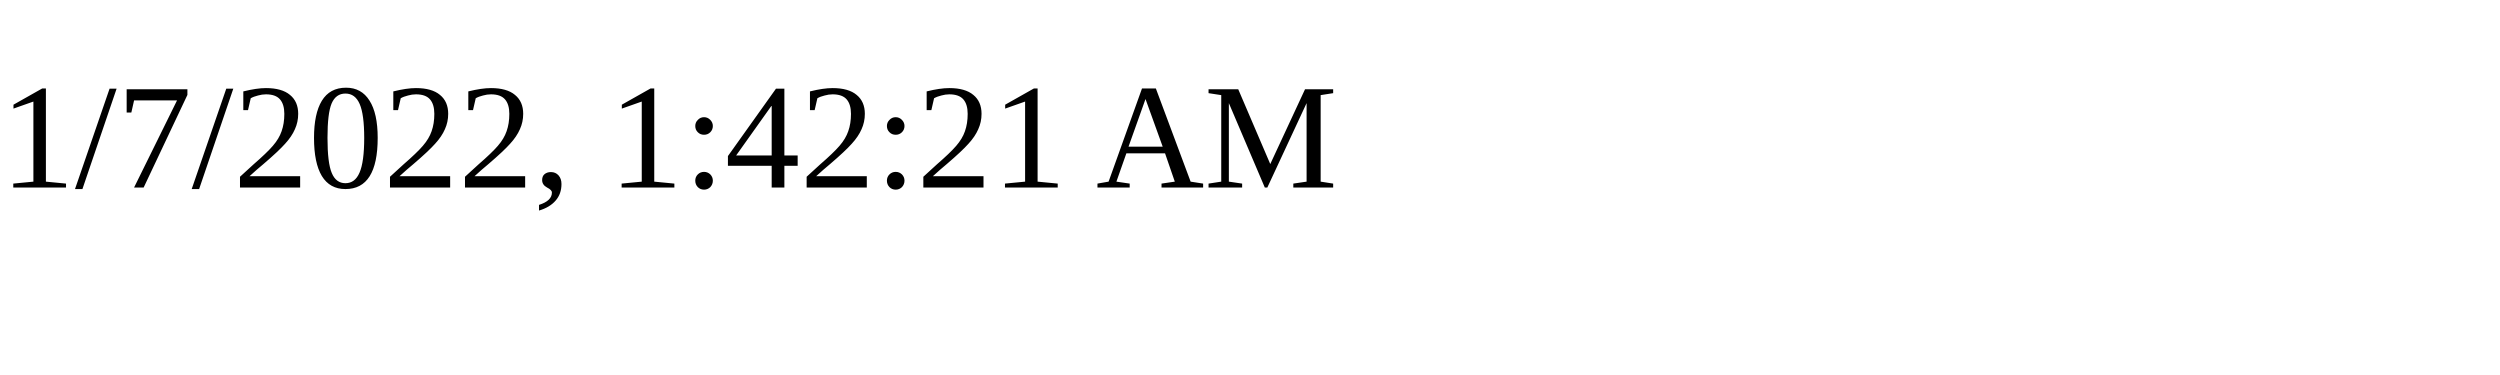
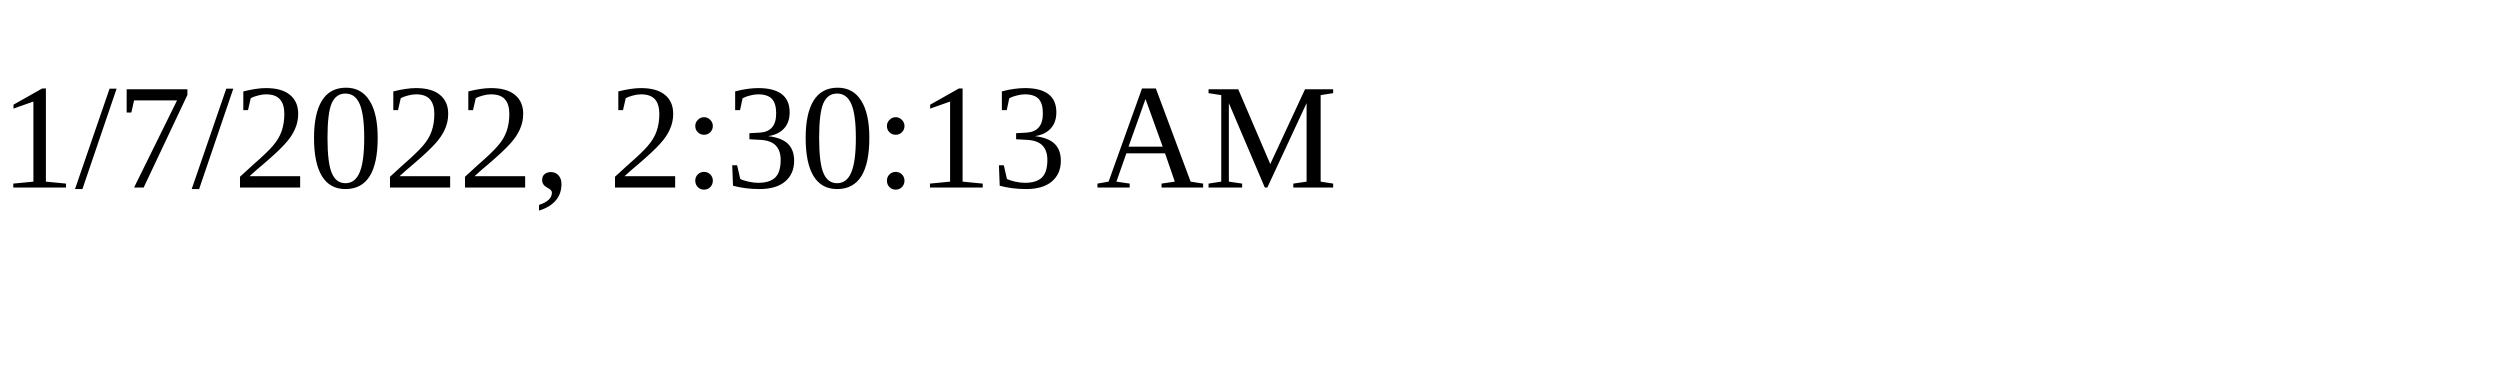
<svg xmlns="http://www.w3.org/2000/svg" height="30" width="200">
-   <text x="0" y="15">1/7/2022, 1:42:21 AM</text>
+   <text x="0" y="15">1/7/2022, 2:30:13 AM</text>
</svg>
